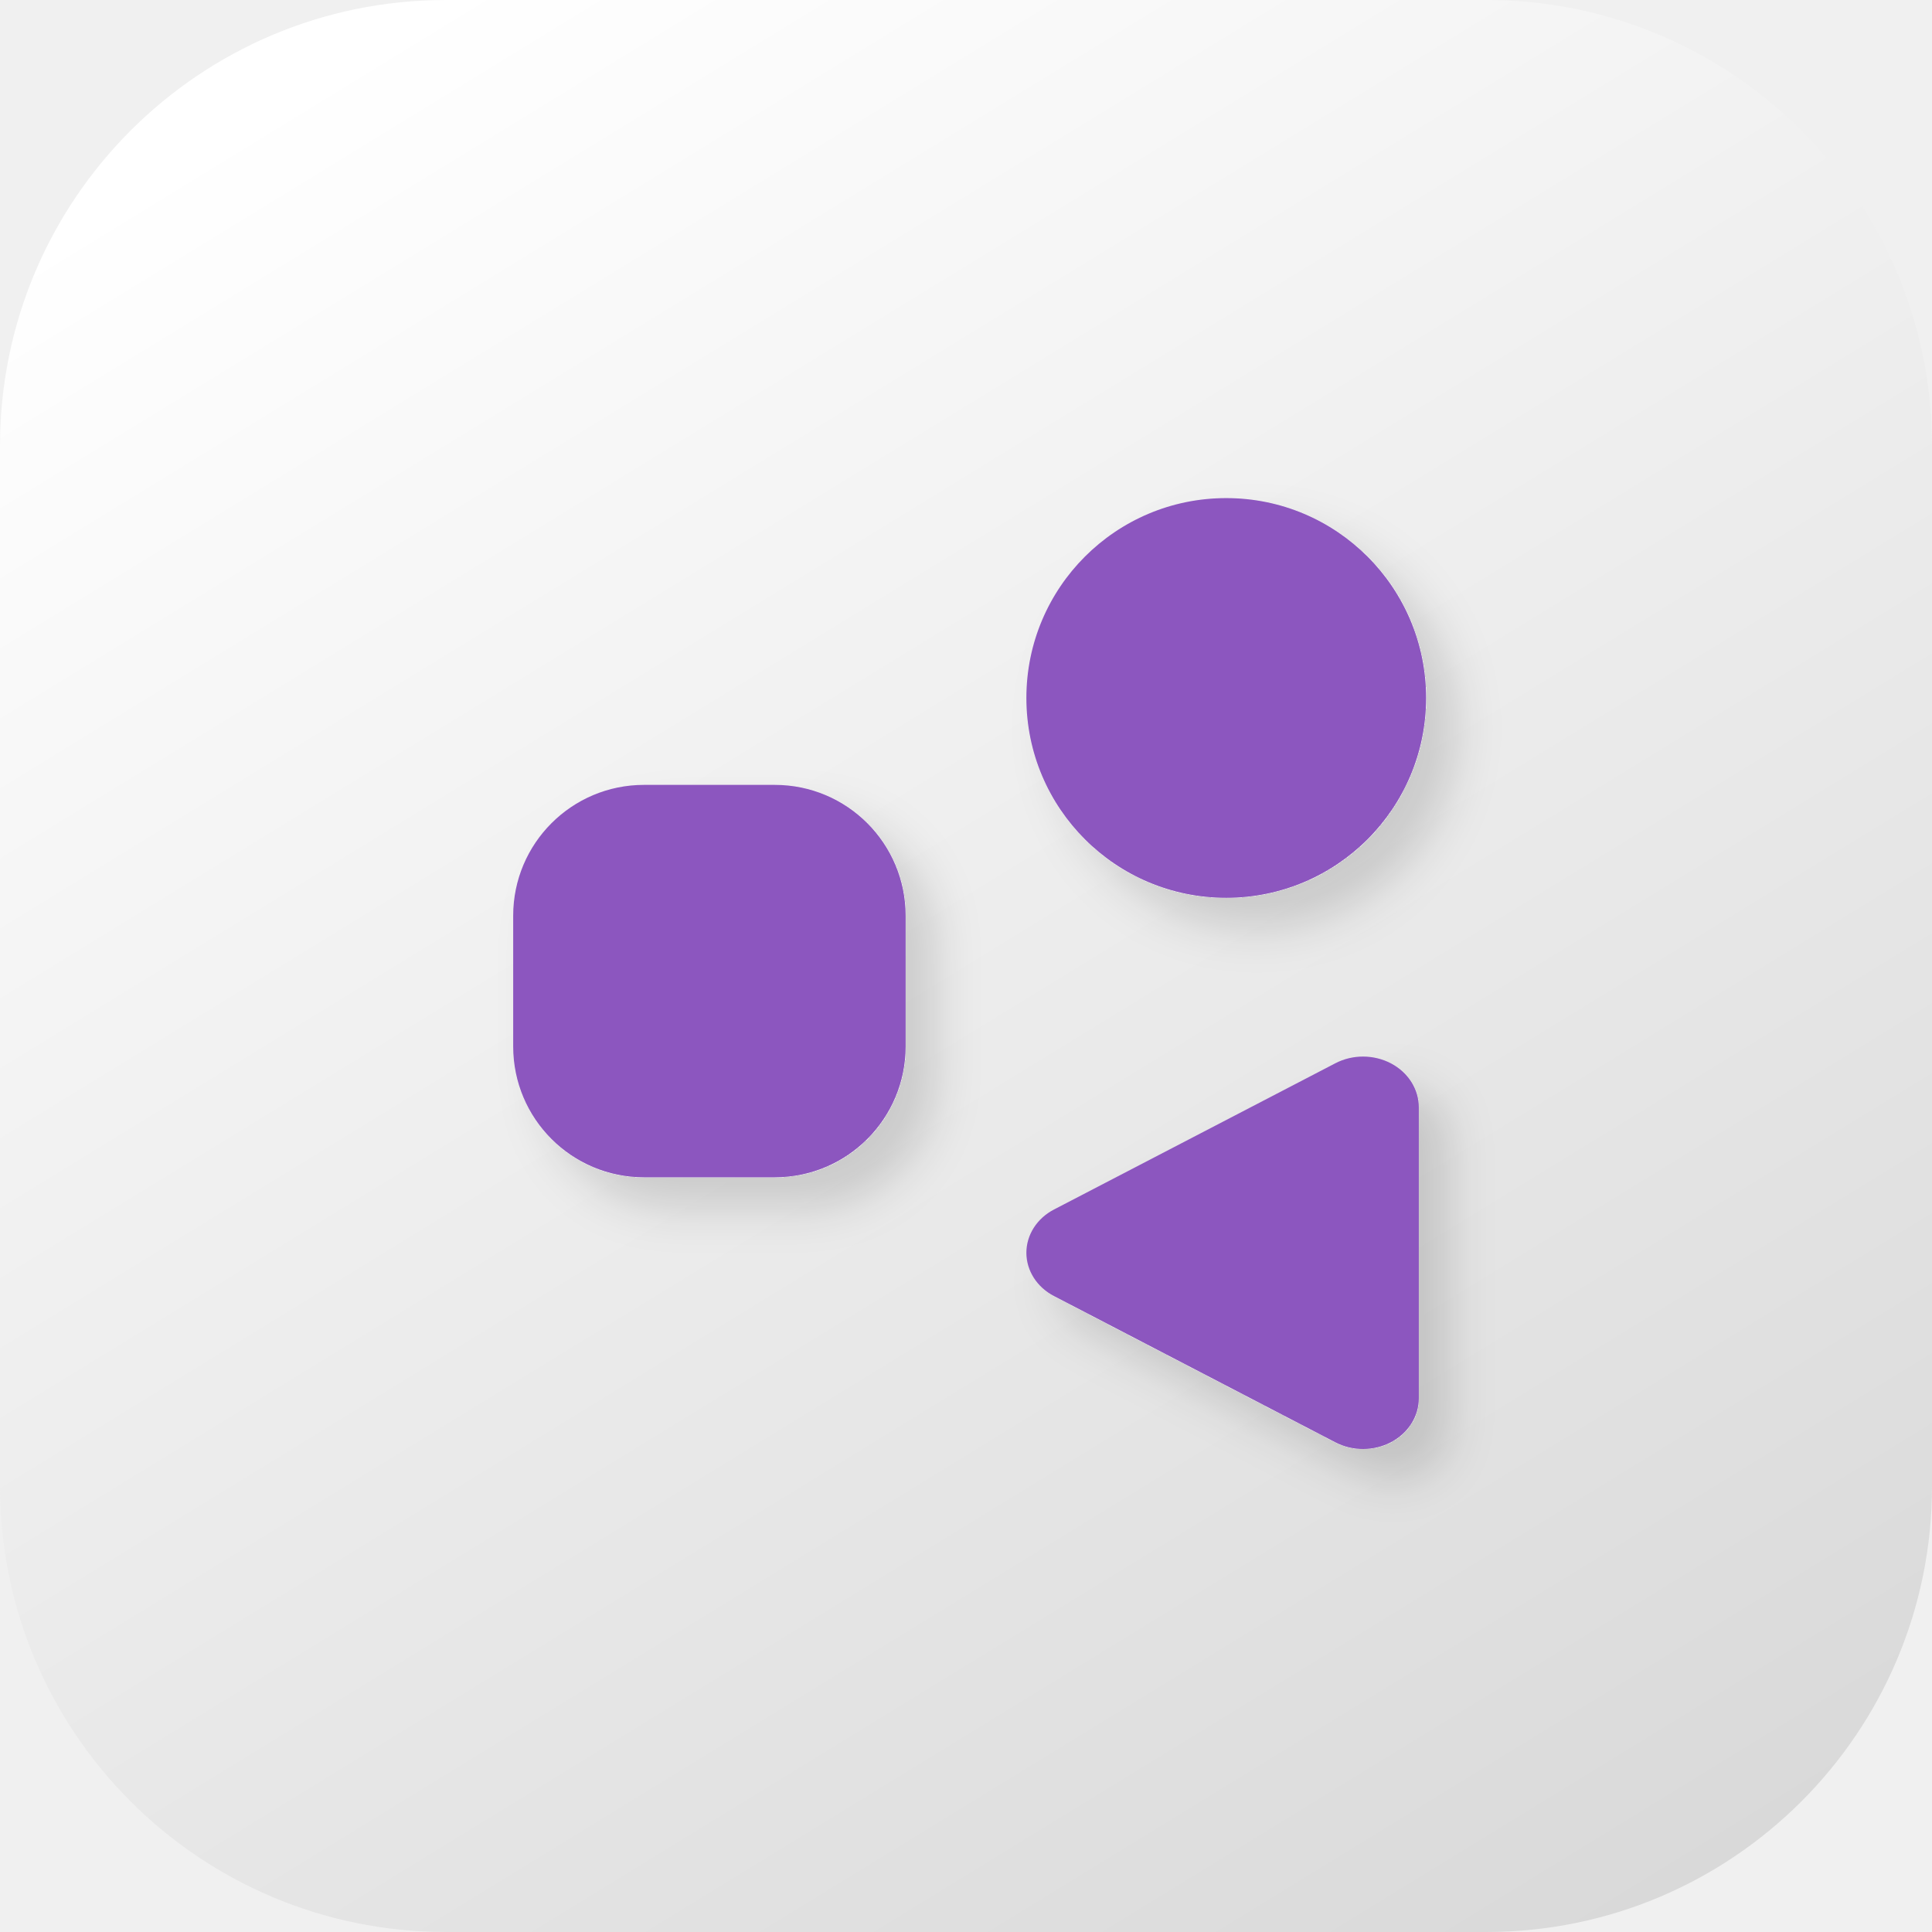
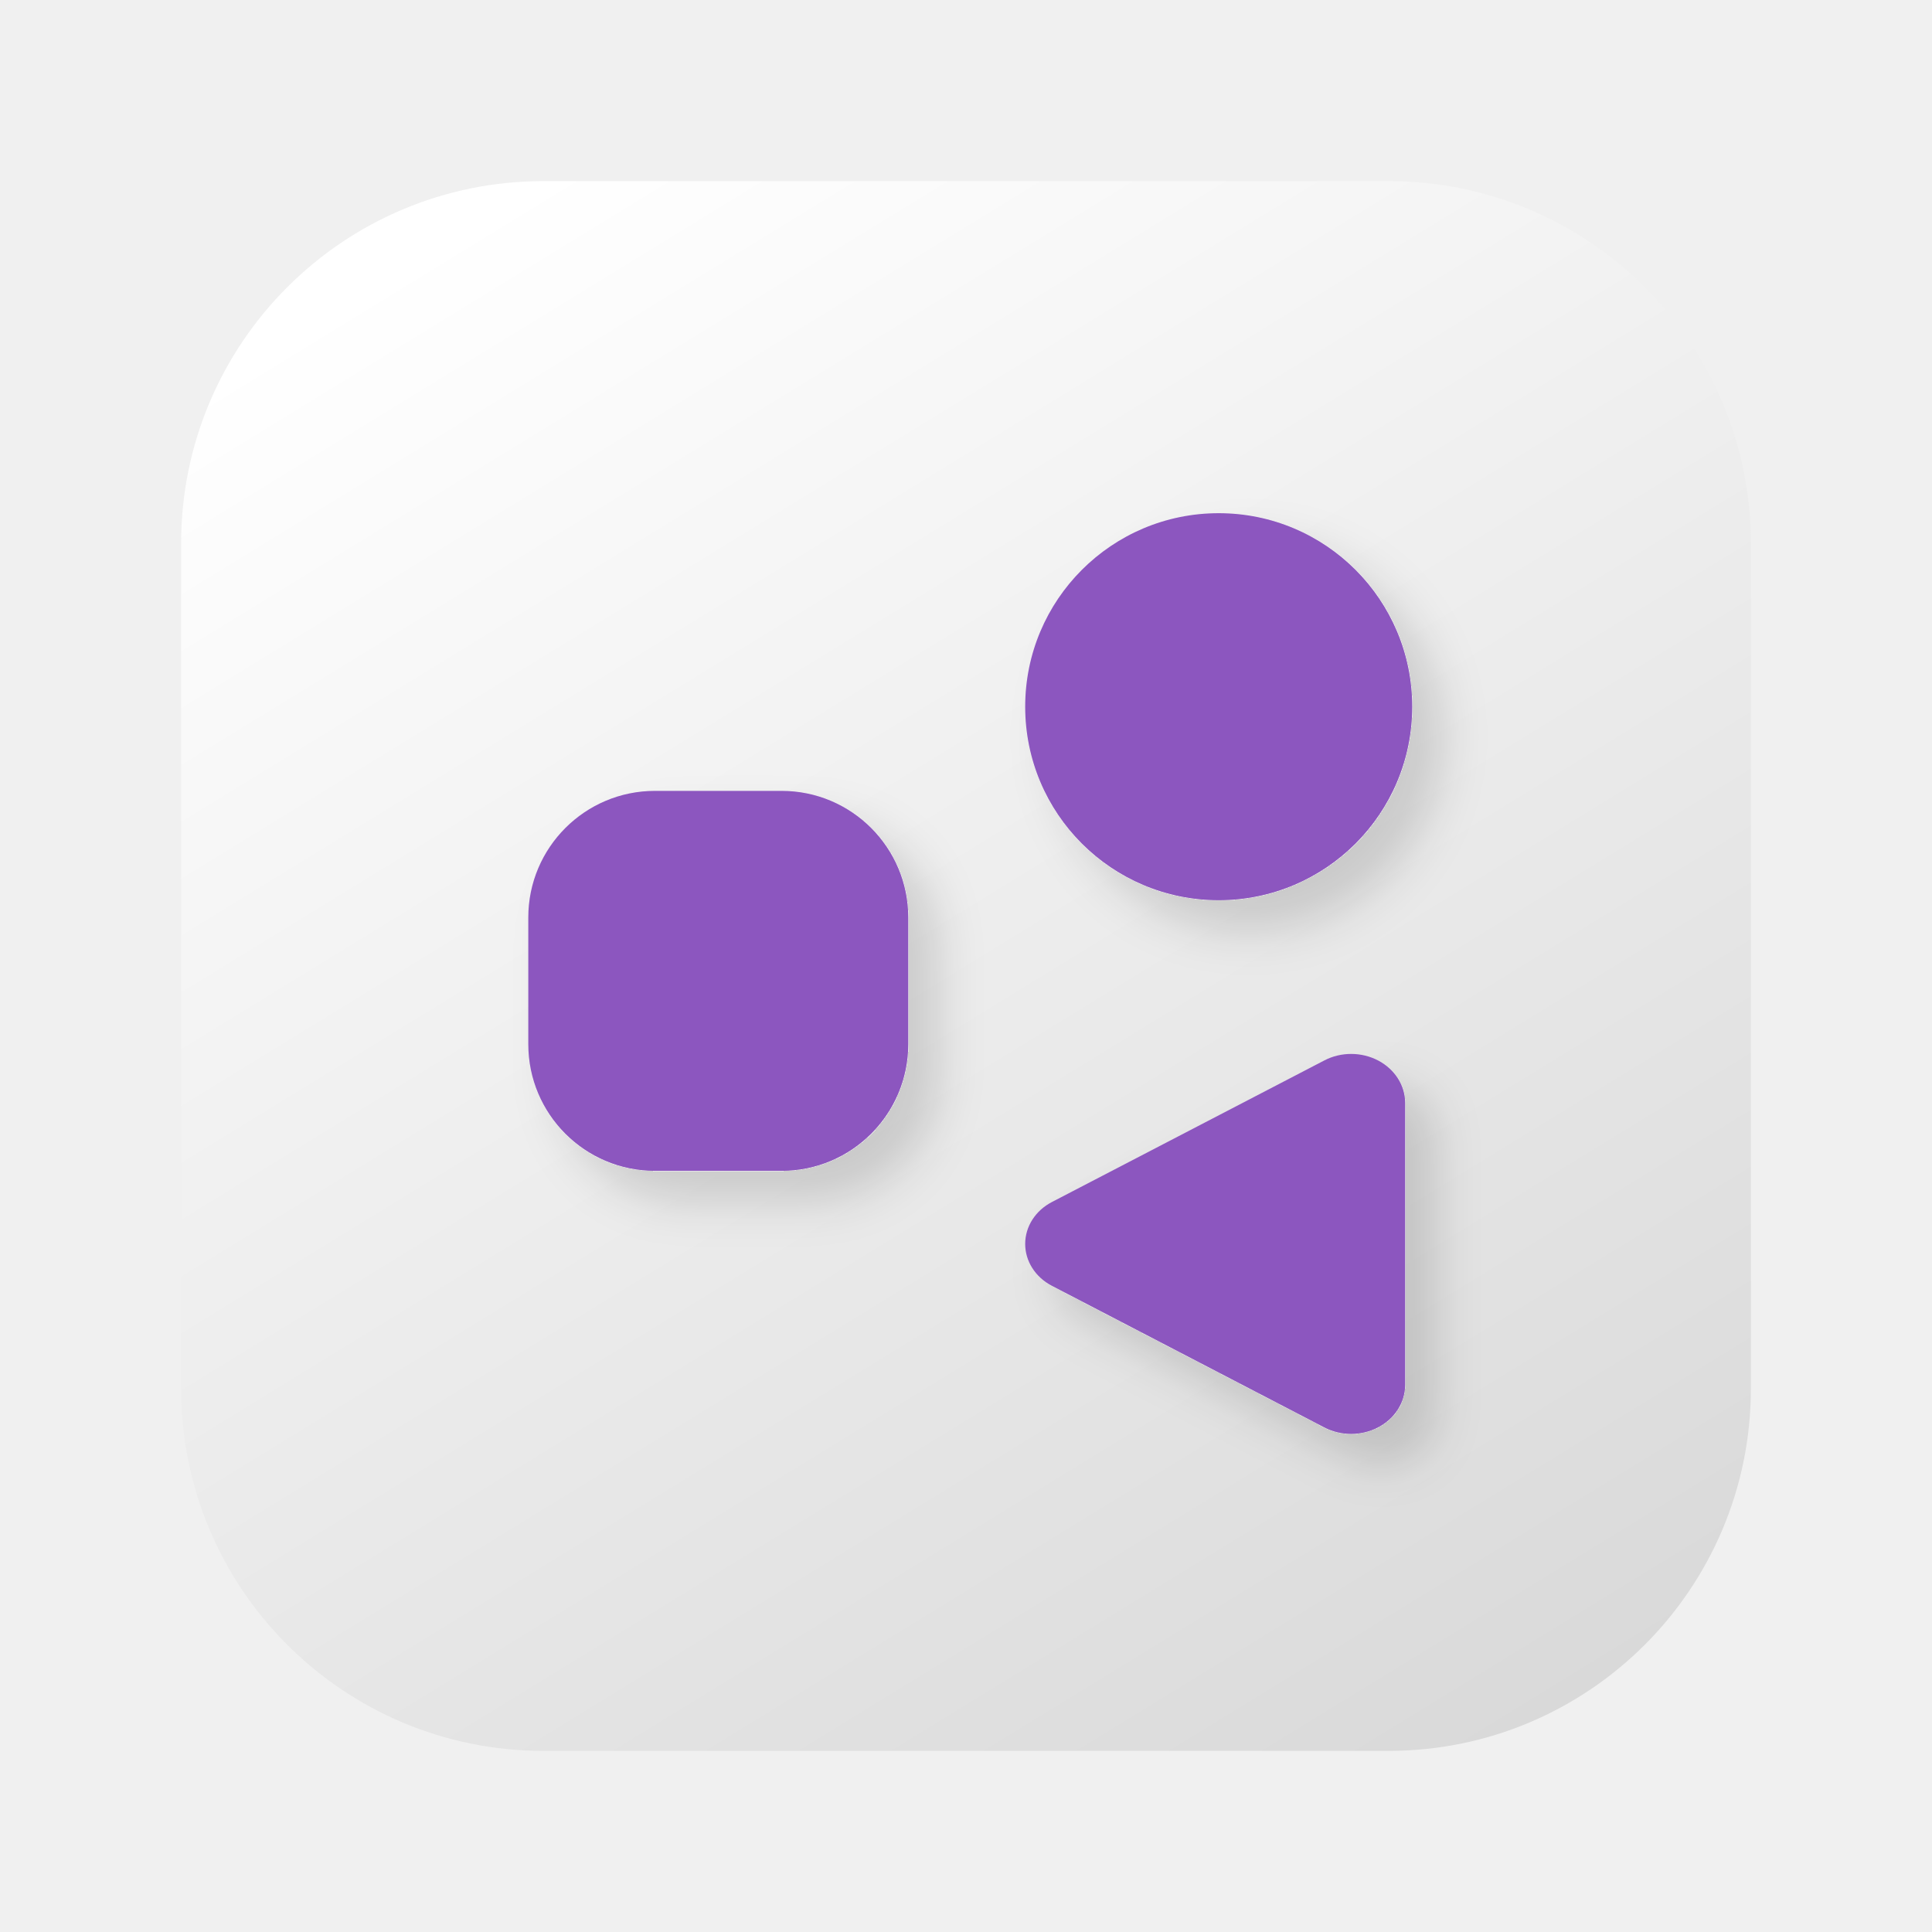
- <svg xmlns="http://www.w3.org/2000/svg" width="128" height="128" fill="none" viewBox="0 0 128 128">
-   <g clip-path="url(#clip0_1139_22)">
-     <path fill="url(#paint0_linear_1139_22)" d="M98.462 0H29.538C13.225 0 0 13.225 0 29.538V98.462C0 114.775 13.225 128 29.538 128H98.462C114.775 128 128 114.775 128 98.462V29.538C128 13.225 114.775 0 98.462 0Z" />
-     <g filter="url(#filter0_d_1139_22)">
-       <path fill="#8C56BF" d="M42.667 52H51.333C56.12 52 60 55.88 60 60.667V69.333C60 74.12 56.12 78 51.333 78H42.667C37.88 78 34 74.12 34 69.333V60.667C34 55.88 37.88 52 42.667 52Z" />
-     </g>
-     <g filter="url(#filter1_d_1139_22)">
-       <path fill="#8C56BF" d="M81.241 59.483C73.927 59.483 68 53.556 68 46.241C68 38.927 73.927 33 81.241 33C88.556 33 94.483 38.927 94.483 46.241C94.483 53.556 88.556 59.483 81.241 59.483Z" />
-     </g>
-     <g filter="url(#filter2_d_1139_22)">
-       <path fill="#8C56BF" d="M88.474 70.442L69.835 80.13C68.7 80.717 68 81.814 68 83C68 84.186 68.7 85.283 69.835 85.87L88.474 95.558C89.618 96.153 91.022 96.145 92.161 95.547C93.3 94.944 94 93.84 94 92.642V73.358C94 72.16 93.3 71.056 92.161 70.453C91.022 69.855 89.618 69.847 88.474 70.442Z" />
-     </g>
+ <svg xmlns="http://www.w3.org/2000/svg" width="128" height="128" viewBox="0 0 128 128" fill="none" version="1.1" id="svg11">
+   <path d="M 92,12 H 36 C 22.745,12 12,22.745 12,36 V 92 C 12,105.255 22.745,116 36,116 H 92 C 105.255,116 116,105.255 116,92 V 36 C 116,22.745 105.255,12 92,12 Z" fill="url(#paint0_linear_1139_22)" id="path1" style="fill:url(#paint0_linear_1139_22);stroke-width:0.954" />
+   <g filter="url(#filter0_d_1139_22)" id="g2">
+     <path d="M43.392 52.397H51.783C56.417 52.397 60.175 56.154 60.175 60.788V69.18C60.175 73.814 56.417 77.572 51.783 77.572H43.392C38.757 77.572 35 73.814 35 69.18V60.788C35 56.154 38.757 52.397 43.392 52.397Z" fill="#8C56BF" id="path2" />
  </g>
-   <defs>
-     <filter id="filter0_d_1139_22" width="32" height="32" x="33" y="51" color-interpolation-filters="sRGB" filterUnits="userSpaceOnUse">
-       <feFlood flood-opacity="0" result="BackgroundImageFix" />
-       <feColorMatrix in="SourceAlpha" result="hardAlpha" type="matrix" values="0 0 0 0 0 0 0 0 0 0 0 0 0 0 0 0 0 0 127 0" />
-       <feOffset dx="2" dy="2" />
-       <feGaussianBlur stdDeviation="1.5" />
-       <feComposite in2="hardAlpha" operator="out" />
-       <feColorMatrix type="matrix" values="0 0 0 0 0 0 0 0 0 0 0 0 0 0 0 0 0 0 0.14 0" />
-       <feBlend in2="BackgroundImageFix" mode="normal" result="effect1_dropShadow_1139_22" />
-       <feBlend in="SourceGraphic" in2="effect1_dropShadow_1139_22" mode="normal" result="shape" />
+   <g filter="url(#filter1_d_1139_22)" id="g3">
+     <path d="M80.742 59.642C73.659 59.642 67.921 53.904 67.921 46.821C67.921 39.739 73.659 34 80.742 34C87.824 34 93.563 39.739 93.563 46.821C93.563 53.904 87.824 59.642 80.742 59.642Z" fill="#8C56BF" id="path3" />
+   </g>
+   <g filter="url(#filter2_d_1139_22)" id="g4">
+     <path d="M87.745 70.254L69.697 79.634C68.598 80.203 67.921 81.264 67.921 82.413C67.921 83.562 68.598 84.623 69.697 85.192L87.745 94.572C88.852 95.148 90.212 95.141 91.314 94.561C92.418 93.978 93.095 92.909 93.095 91.749V73.076C93.095 71.917 92.418 70.848 91.314 70.264C90.212 69.685 88.852 69.677 87.745 70.254Z" fill="#8C56BF" id="path4" />
+   </g>
+   <defs id="defs11">
+     <filter id="filter0_d_1139_22" x="34" y="51.397" width="31.175" height="31.175" filterUnits="userSpaceOnUse" color-interpolation-filters="sRGB">
+       <feFlood flood-opacity="0" result="BackgroundImageFix" id="feFlood4" />
+       <feColorMatrix in="SourceAlpha" type="matrix" values="0 0 0 0 0 0 0 0 0 0 0 0 0 0 0 0 0 0 127 0" result="hardAlpha" id="feColorMatrix4" />
+       <feOffset dx="2" dy="2" id="feOffset4" />
+       <feGaussianBlur stdDeviation="1.5" id="feGaussianBlur4" />
+       <feComposite in2="hardAlpha" operator="out" id="feComposite4" />
+       <feColorMatrix type="matrix" values="0 0 0 0 0 0 0 0 0 0 0 0 0 0 0 0 0 0 0.14 0" id="feColorMatrix5" />
+       <feBlend mode="normal" in2="BackgroundImageFix" result="effect1_dropShadow_1139_22" id="feBlend5" />
+       <feBlend mode="normal" in="SourceGraphic" in2="effect1_dropShadow_1139_22" result="shape" id="feBlend6" />
    </filter>
-     <filter id="filter1_d_1139_22" width="32.483" height="32.483" x="67" y="32" color-interpolation-filters="sRGB" filterUnits="userSpaceOnUse">
-       <feFlood flood-opacity="0" result="BackgroundImageFix" />
-       <feColorMatrix in="SourceAlpha" result="hardAlpha" type="matrix" values="0 0 0 0 0 0 0 0 0 0 0 0 0 0 0 0 0 0 127 0" />
-       <feOffset dx="2" dy="2" />
-       <feGaussianBlur stdDeviation="1.5" />
-       <feComposite in2="hardAlpha" operator="out" />
-       <feColorMatrix type="matrix" values="0 0 0 0 0 0 0 0 0 0 0 0 0 0 0 0 0 0 0.14 0" />
-       <feBlend in2="BackgroundImageFix" mode="normal" result="effect1_dropShadow_1139_22" />
-       <feBlend in="SourceGraphic" in2="effect1_dropShadow_1139_22" mode="normal" result="shape" />
+     <filter id="filter1_d_1139_22" x="66.921" y="33" width="31.642" height="31.642" filterUnits="userSpaceOnUse" color-interpolation-filters="sRGB">
+       <feFlood flood-opacity="0" result="BackgroundImageFix" id="feFlood6" />
+       <feColorMatrix in="SourceAlpha" type="matrix" values="0 0 0 0 0 0 0 0 0 0 0 0 0 0 0 0 0 0 127 0" result="hardAlpha" id="feColorMatrix6" />
+       <feOffset dx="2" dy="2" id="feOffset6" />
+       <feGaussianBlur stdDeviation="1.5" id="feGaussianBlur6" />
+       <feComposite in2="hardAlpha" operator="out" id="feComposite6" />
+       <feColorMatrix type="matrix" values="0 0 0 0 0 0 0 0 0 0 0 0 0 0 0 0 0 0 0.14 0" id="feColorMatrix7" />
+       <feBlend mode="normal" in2="BackgroundImageFix" result="effect1_dropShadow_1139_22" id="feBlend7" />
+       <feBlend mode="normal" in="SourceGraphic" in2="effect1_dropShadow_1139_22" result="shape" id="feBlend8" />
    </filter>
-     <filter id="filter2_d_1139_22" width="32" height="32" x="67" y="69" color-interpolation-filters="sRGB" filterUnits="userSpaceOnUse">
-       <feFlood flood-opacity="0" result="BackgroundImageFix" />
-       <feColorMatrix in="SourceAlpha" result="hardAlpha" type="matrix" values="0 0 0 0 0 0 0 0 0 0 0 0 0 0 0 0 0 0 127 0" />
-       <feOffset dx="2" dy="2" />
-       <feGaussianBlur stdDeviation="1.5" />
-       <feComposite in2="hardAlpha" operator="out" />
-       <feColorMatrix type="matrix" values="0 0 0 0 0 0 0 0 0 0 0 0 0 0 0 0 0 0 0.14 0" />
-       <feBlend in2="BackgroundImageFix" mode="normal" result="effect1_dropShadow_1139_22" />
-       <feBlend in="SourceGraphic" in2="effect1_dropShadow_1139_22" mode="normal" result="shape" />
+     <filter id="filter2_d_1139_22" x="66.921" y="68.825" width="31.175" height="31.175" filterUnits="userSpaceOnUse" color-interpolation-filters="sRGB">
+       <feFlood flood-opacity="0" result="BackgroundImageFix" id="feFlood8" />
+       <feColorMatrix in="SourceAlpha" type="matrix" values="0 0 0 0 0 0 0 0 0 0 0 0 0 0 0 0 0 0 127 0" result="hardAlpha" id="feColorMatrix8" />
+       <feOffset dx="2" dy="2" id="feOffset8" />
+       <feGaussianBlur stdDeviation="1.5" id="feGaussianBlur8" />
+       <feComposite in2="hardAlpha" operator="out" id="feComposite8" />
+       <feColorMatrix type="matrix" values="0 0 0 0 0 0 0 0 0 0 0 0 0 0 0 0 0 0 0.14 0" id="feColorMatrix9" />
+       <feBlend mode="normal" in2="BackgroundImageFix" result="effect1_dropShadow_1139_22" id="feBlend9" />
+       <feBlend mode="normal" in="SourceGraphic" in2="effect1_dropShadow_1139_22" result="shape" id="feBlend10" />
    </filter>
-     <linearGradient id="paint0_linear_1139_22" x1="28.5" x2="107" y1="0" y2="128" gradientUnits="userSpaceOnUse">
-       <stop stop-color="#fff" />
-       <stop offset="1" stop-color="#D9D9D9" />
+     <linearGradient id="paint0_linear_1139_22" x1="34.27" y1="10" x2="101.117" y2="119" gradientUnits="userSpaceOnUse" gradientTransform="matrix(0.9541284,0,0,0.9541284,2.458716,2.458716)">
+       <stop stop-color="white" id="stop10" />
+       <stop offset="1" stop-color="#D9D9D9" id="stop11" />
    </linearGradient>
-     <clipPath id="clip0_1139_22">
-       <rect width="128" height="128" fill="#fff" />
-     </clipPath>
  </defs>
</svg>
